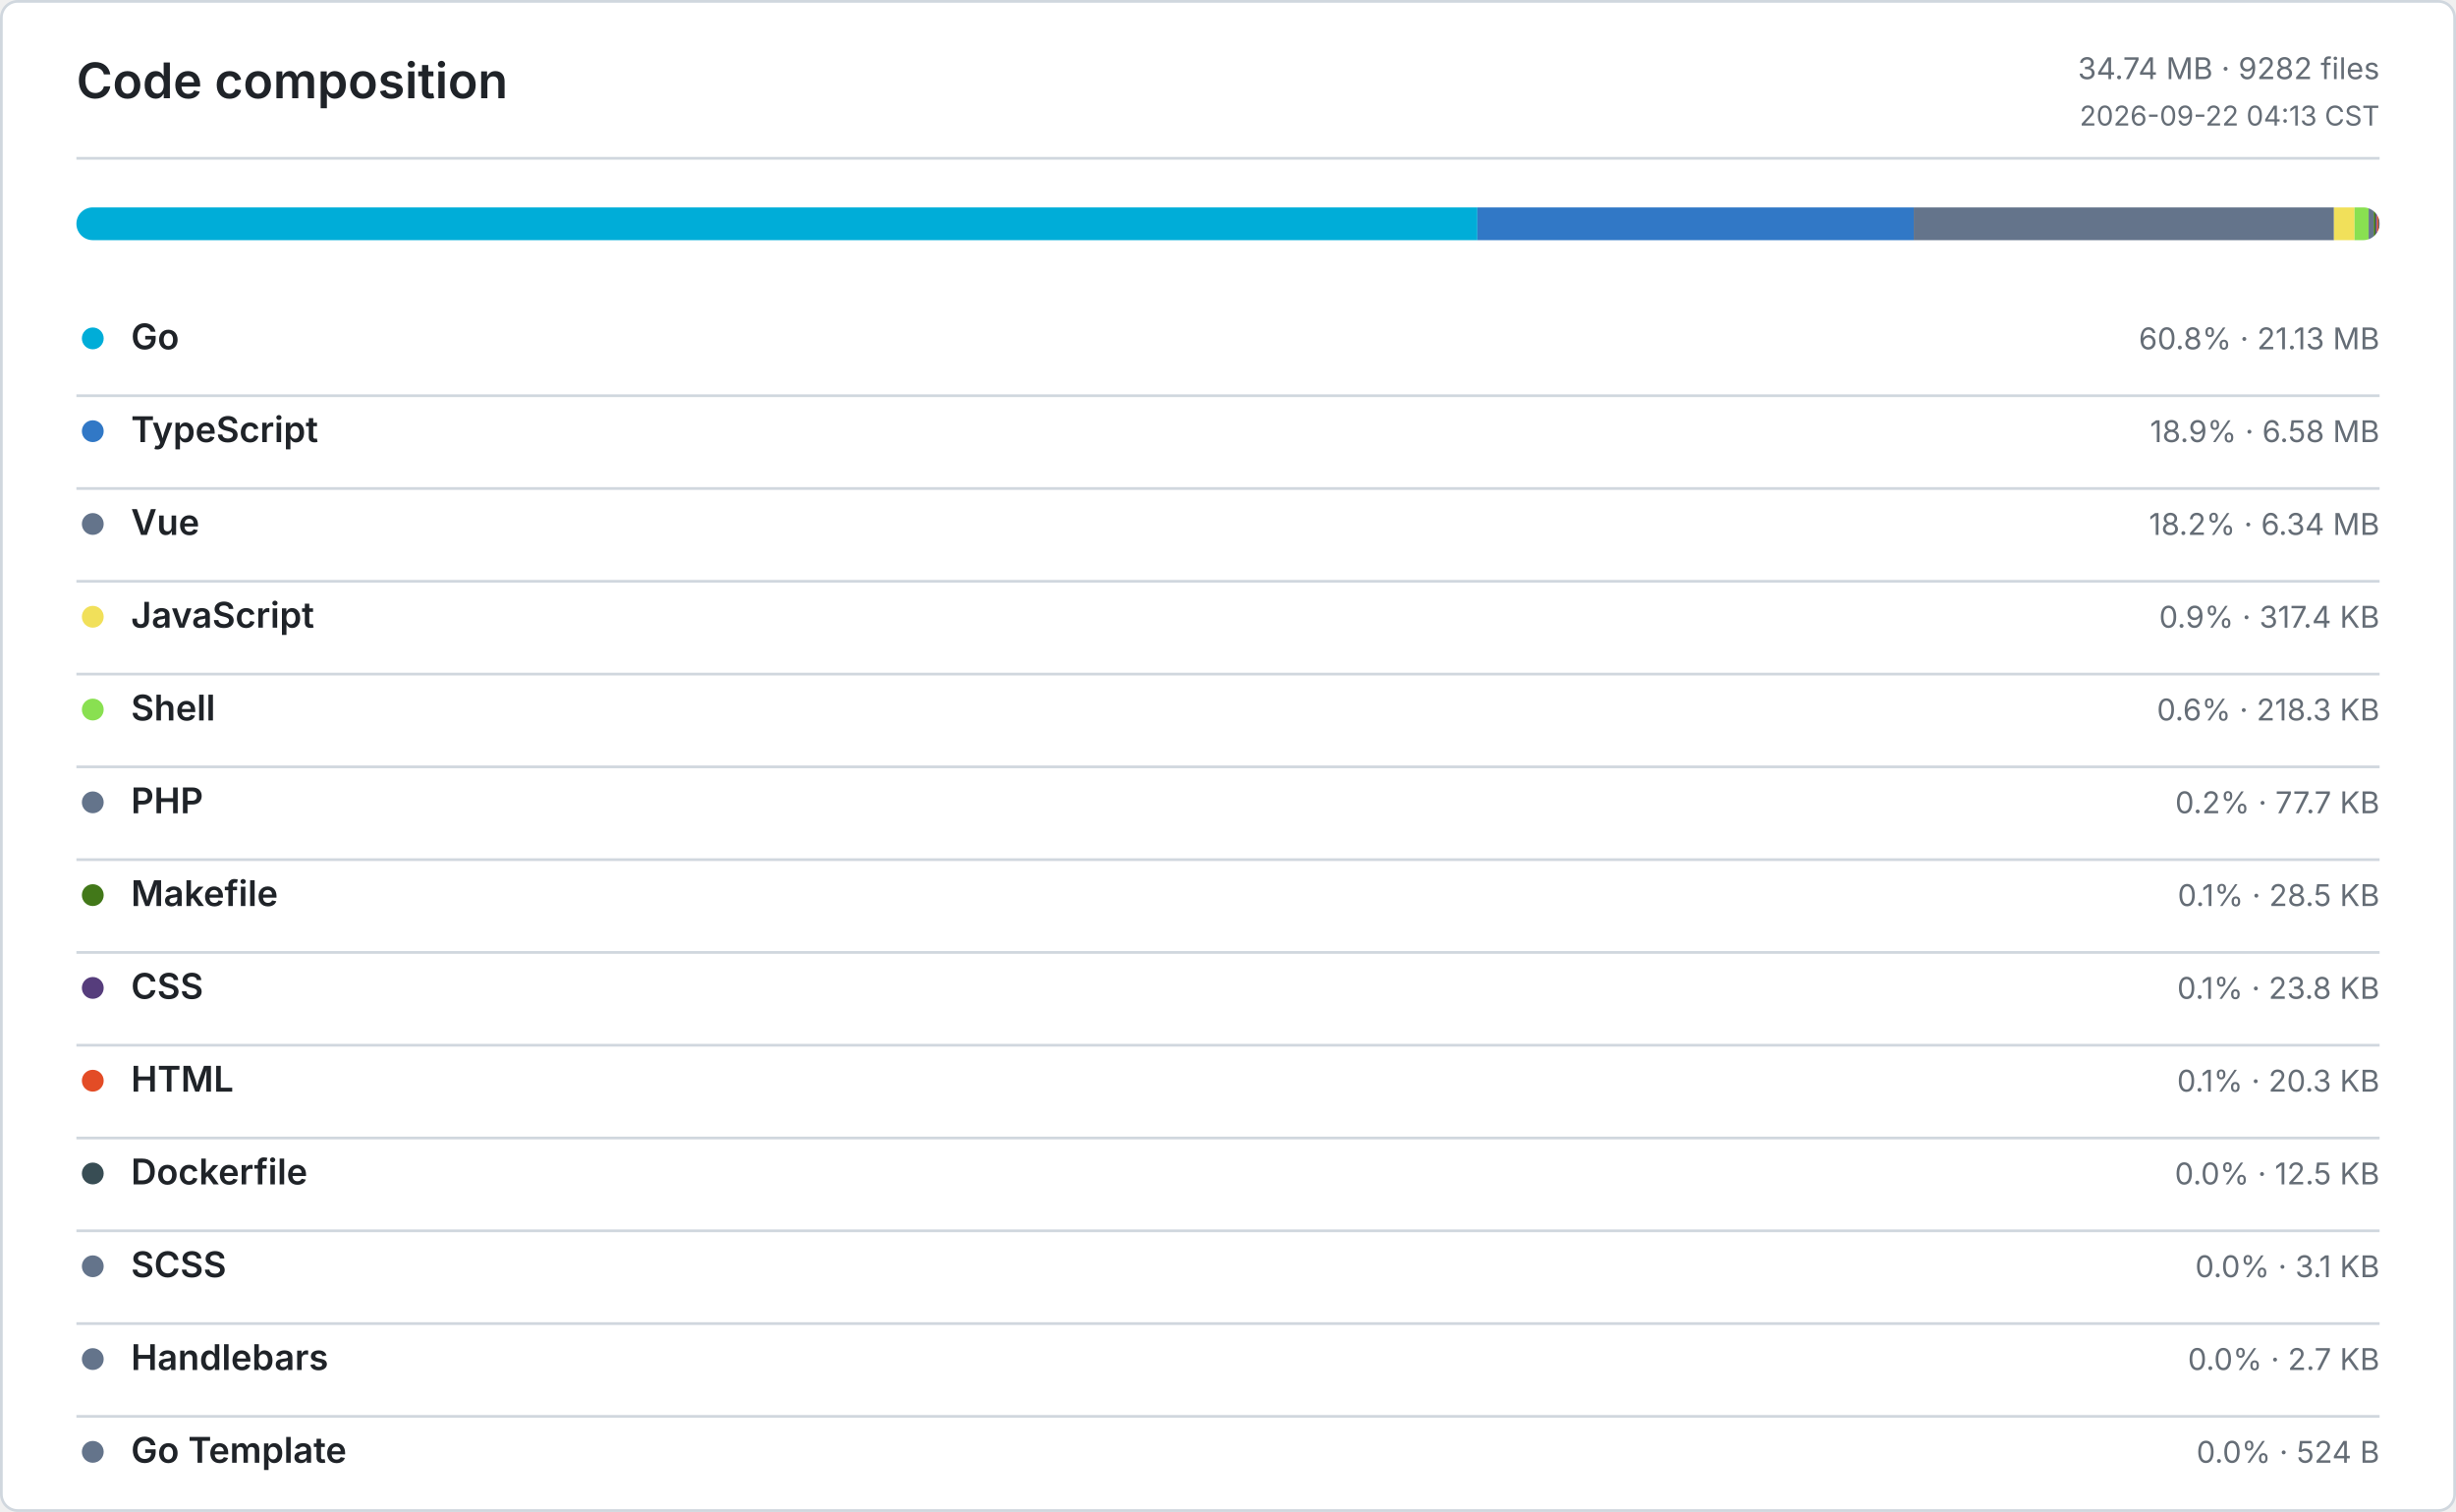
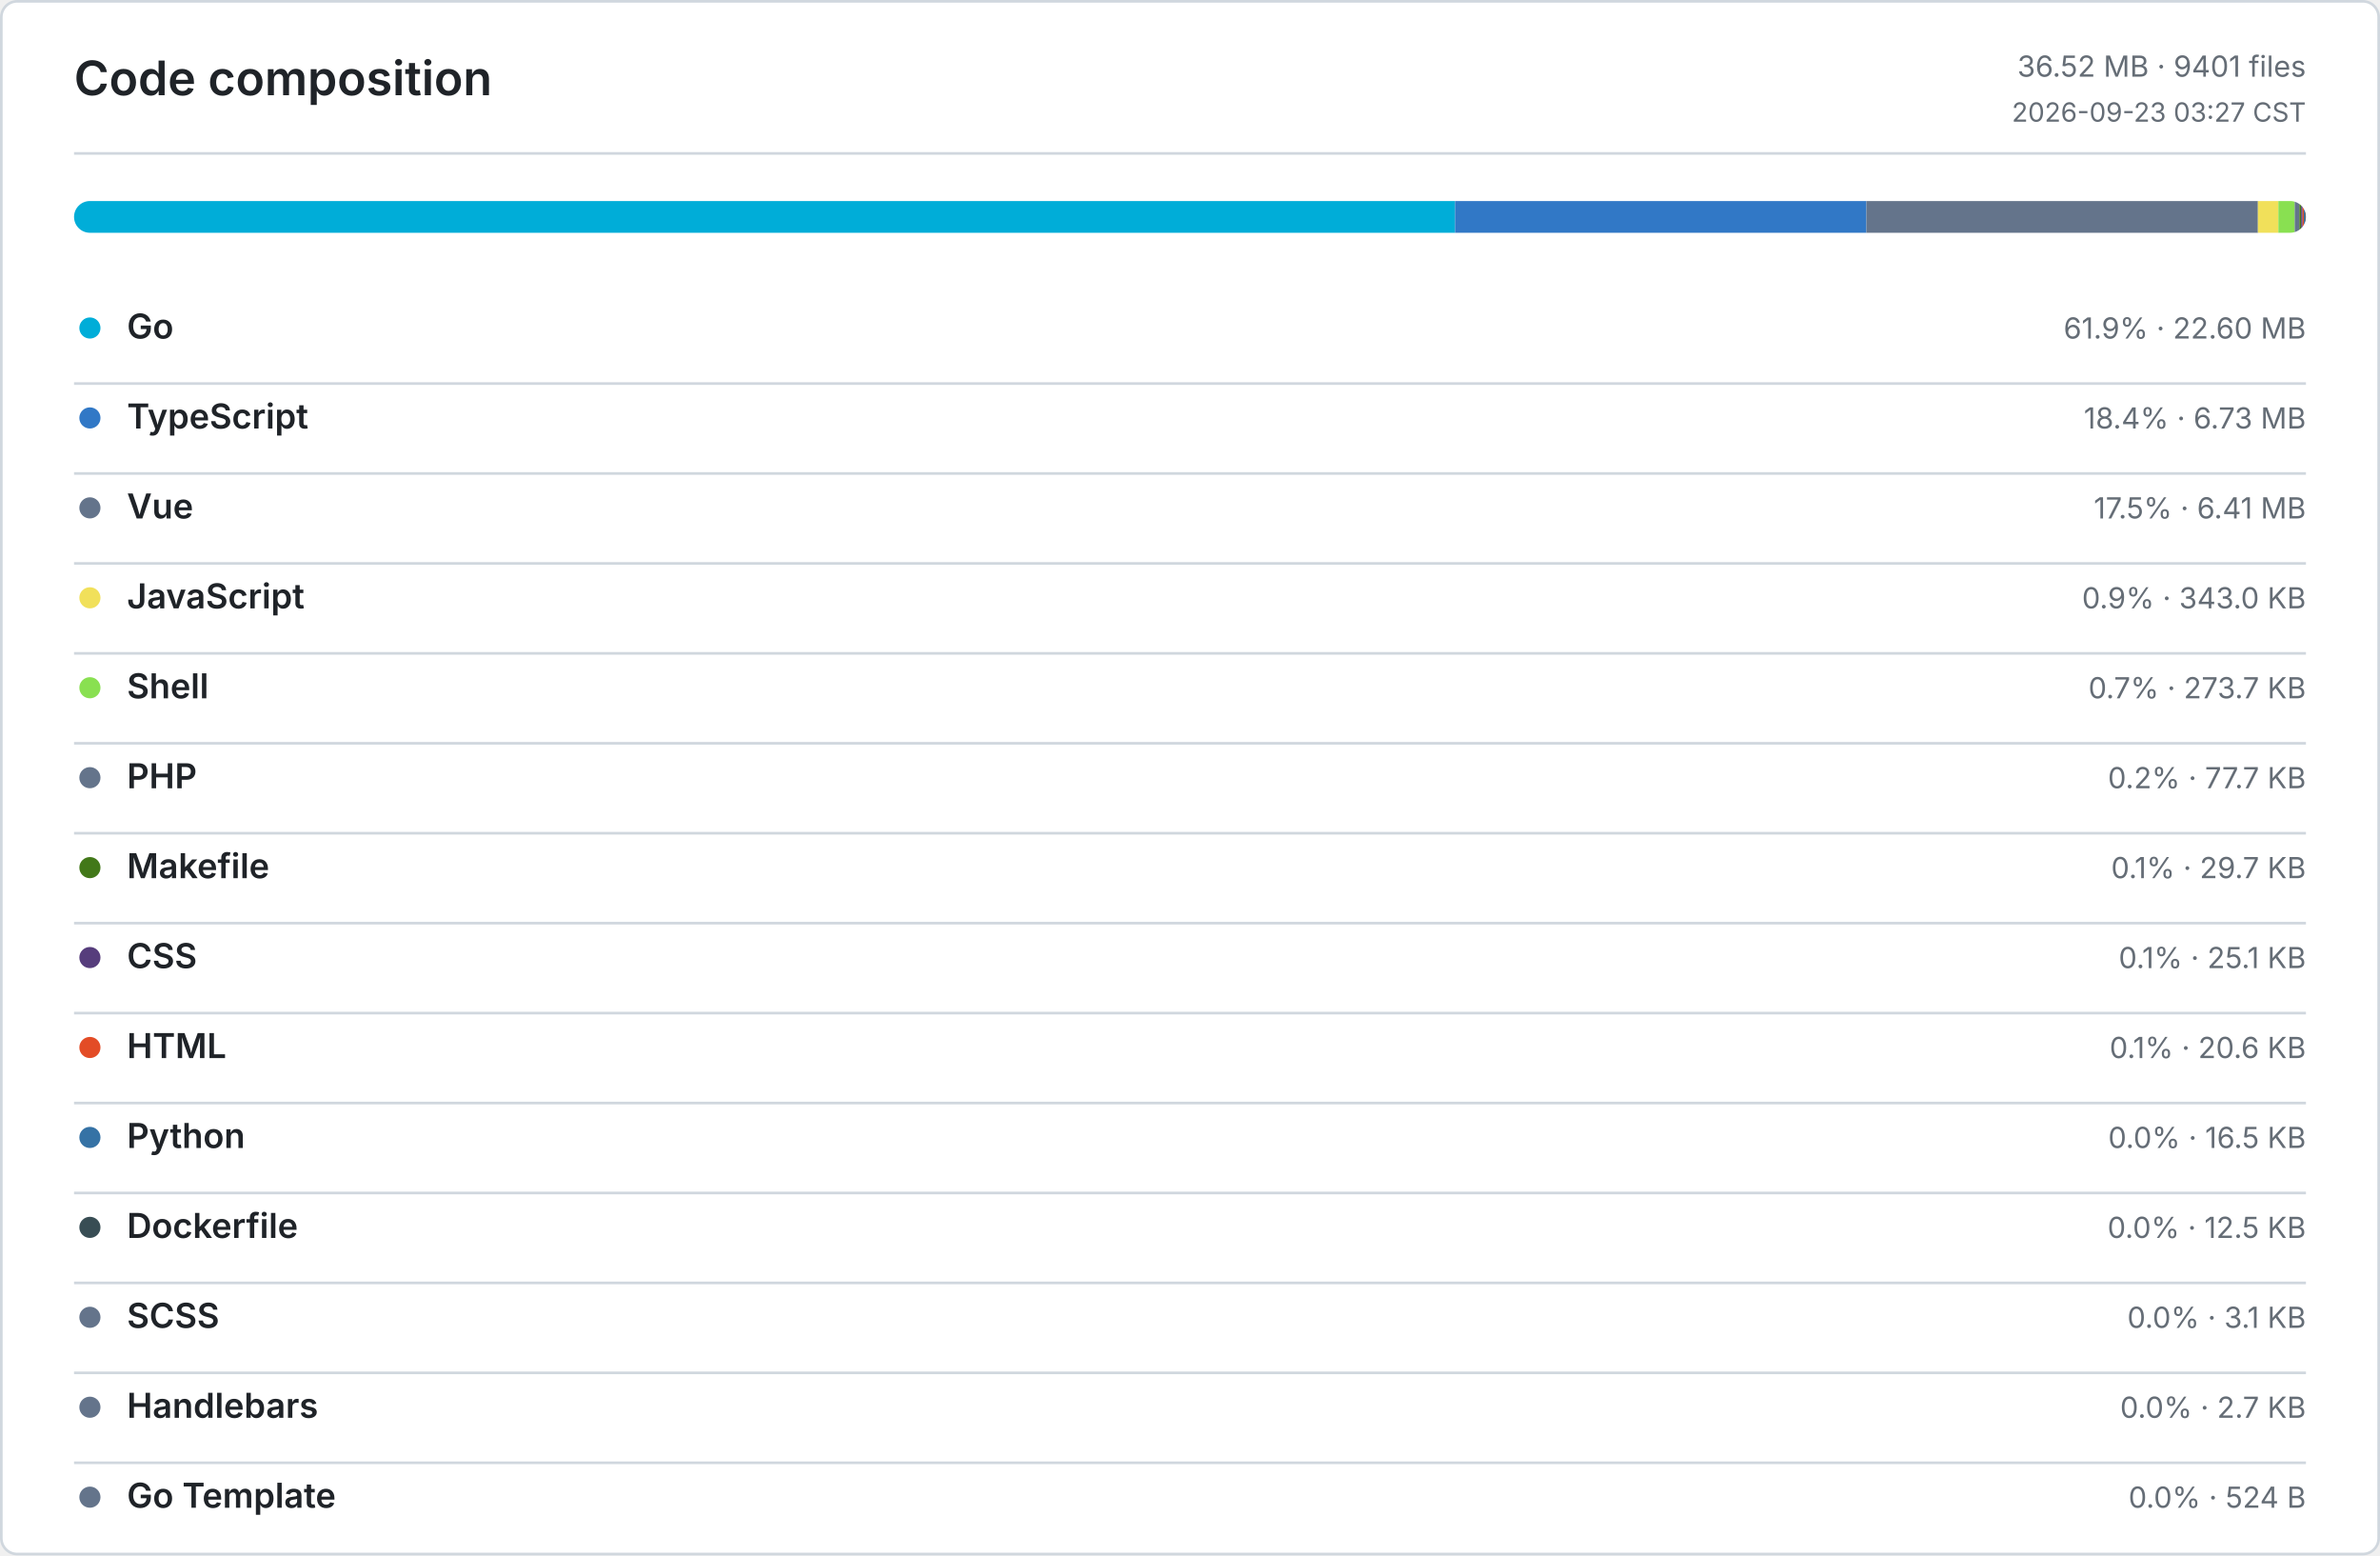
- <svg xmlns="http://www.w3.org/2000/svg" width="900" height="554" viewBox="0 0 900 554" role="img" aria-label="Code composition">
+ <svg xmlns="http://www.w3.org/2000/svg" width="900" height="588" viewBox="0 0 900 588" role="img" aria-label="Code composition">
  <defs>
    <style>
      .bg { fill: #ffffff; }
      .border, .rule { stroke: #d0d7de; }
      .title, .ink, .num { fill: #1f2328; }
      .muted, .tiny { fill: #656d76; }
      .title { font: 600 18px -apple-system, BlinkMacSystemFont, Segoe UI, sans-serif; }
      .ink { font: 600 13px -apple-system, BlinkMacSystemFont, Segoe UI, sans-serif; }
      .num { font: 600 13px ui-monospace, SFMono-Regular, Consolas, monospace; }
      .muted { font: 400 11px -apple-system, BlinkMacSystemFont, Segoe UI, sans-serif; }
      .tiny { font: 400 10px -apple-system, BlinkMacSystemFont, Segoe UI, sans-serif; }
      .level-0 { fill: #ebedf0; }
      .level-1 { fill: #9be9a8; }
      .level-2 { fill: #40c463; }
      .level-3 { fill: #30a14e; }
      .level-4 { fill: #216e39; }
      @media (prefers-color-scheme: dark) {
        .bg { fill: #0d1117; }
        .border, .rule { stroke: #30363d; }
        .title, .ink, .num { fill: #e6edf3; }
        .muted, .tiny { fill: #8b949e; }
        .level-0 { fill: #161b22; }
        .level-1 { fill: #0e4429; }
        .level-2 { fill: #006d32; }
        .level-3 { fill: #26a641; }
        .level-4 { fill: #39d353; }
      }
    </style>
  </defs>
-   <rect class="bg border" x="0.5" y="0.5" width="899" height="553" rx="6" fill="none" />
+   <rect class="bg border" x="0.5" y="0.5" width="899" height="587" rx="6" fill="none" />
  <text class="title" x="28" y="36">Code composition</text>
-   <text class="muted" x="872" y="29" text-anchor="end">34.74 MB · 9282 files</text>
-   <text class="tiny" x="872" y="46" text-anchor="end">2026-09-22 04:13 CST</text>
+   <text class="muted" x="872" y="29" text-anchor="end">36.52 MB · 9401 files</text>
+   <text class="tiny" x="872" y="46" text-anchor="end">2026-09-23 03:27 CST</text>
  <line class="rule" x1="28" y1="58" x2="872" y2="58" />
  <defs>
    <clipPath id="language-bar">
      <rect x="28" y="76" width="844" height="12" rx="6" />
    </clipPath>
  </defs>
  <g clip-path="url(#language-bar)">
-     <rect x="28" y="76" width="513.39" height="12" fill="#00ADD8" />
-     <rect x="541.39" y="76" width="159.9" height="12" fill="#3178C6" />
-     <rect x="701.29" y="76" width="153.99" height="12" fill="#64748B" />
-     <rect x="855.28" y="76" width="7.53" height="12" fill="#F1E05A" />
-     <rect x="862.81" y="76" width="5.18" height="12" fill="#89E051" />
-     <rect x="867.99" y="76" width="1.84" height="12" fill="#64748B" />
-     <rect x="869.83" y="76" width="0.68" height="12" fill="#427819" />
-     <rect x="870.51" y="76" width="0.56" height="12" fill="#563D7C" />
-     <rect x="871.07" y="76" width="0.48" height="12" fill="#E34C26" />
-     <rect x="871.55" y="76" width="0.3" height="12" fill="#384D54" />
-     <rect x="871.85" y="76" width="0.07" height="12" fill="#64748B" />
-     <rect x="871.92" y="76" width="0.07" height="12" fill="#64748B" />
+     <rect x="28" y="76" width="522.24" height="12" fill="#00ADD8" />
+     <rect x="550.24" y="76" width="155.55" height="12" fill="#3178C6" />
+     <rect x="705.79" y="76" width="148.04" height="12" fill="#64748B" />
+     <rect x="853.83" y="76" width="7.74" height="12" fill="#F1E05A" />
+     <rect x="861.57" y="76" width="6.18" height="12" fill="#89E051" />
+     <rect x="867.75" y="76" width="1.75" height="12" fill="#64748B" />
+     <rect x="869.5" y="76" width="0.67" height="12" fill="#427819" />
+     <rect x="870.17" y="76" width="0.57" height="12" fill="#563D7C" />
+     <rect x="870.74" y="76" width="0.46" height="12" fill="#E34C26" />
+     <rect x="871.2" y="76" width="0.37" height="12" fill="#3572A5" />
+     <rect x="871.57" y="76" width="0.29" height="12" fill="#384D54" />
+     <rect x="871.86" y="76" width="0.07" height="12" fill="#64748B" />
+     <rect x="871.93" y="76" width="0.06" height="12" fill="#64748B" />
    <rect x="871.99" y="76" width="0.01" height="12" fill="#64748B" />
  </g>
  <circle cx="34" cy="124" r="4" fill="#00ADD8" />
  <text class="ink" x="48" y="128">Go</text>
-   <text class="muted" x="872" y="128" text-anchor="end">60.8% · 21.13 MB</text>
+   <text class="muted" x="872" y="128" text-anchor="end">61.9% · 22.60 MB</text>
  <line class="rule" x1="28" y1="145" x2="872" y2="145" />
  <circle cx="34" cy="158" r="4" fill="#3178C6" />
  <text class="ink" x="48" y="162">TypeScript</text>
-   <text class="muted" x="872" y="162" text-anchor="end">18.9% · 6.58 MB</text>
+   <text class="muted" x="872" y="162" text-anchor="end">18.4% · 6.73 MB</text>
  <line class="rule" x1="28" y1="179" x2="872" y2="179" />
  <circle cx="34" cy="192" r="4" fill="#64748B" />
  <text class="ink" x="48" y="196">Vue</text>
-   <text class="muted" x="872" y="196" text-anchor="end">18.2% · 6.34 MB</text>
+   <text class="muted" x="872" y="196" text-anchor="end">17.5% · 6.41 MB</text>
  <line class="rule" x1="28" y1="213" x2="872" y2="213" />
  <circle cx="34" cy="226" r="4" fill="#F1E05A" />
  <text class="ink" x="48" y="230">JavaScript</text>
-   <text class="muted" x="872" y="230" text-anchor="end">0.9% · 317.4 KB</text>
+   <text class="muted" x="872" y="230" text-anchor="end">0.9% · 343.0 KB</text>
  <line class="rule" x1="28" y1="247" x2="872" y2="247" />
  <circle cx="34" cy="260" r="4" fill="#89E051" />
  <text class="ink" x="48" y="264">Shell</text>
-   <text class="muted" x="872" y="264" text-anchor="end">0.6% · 218.3 KB</text>
+   <text class="muted" x="872" y="264" text-anchor="end">0.7% · 273.7 KB</text>
  <line class="rule" x1="28" y1="281" x2="872" y2="281" />
  <circle cx="34" cy="294" r="4" fill="#64748B" />
  <text class="ink" x="48" y="298">PHP</text>
  <text class="muted" x="872" y="298" text-anchor="end">0.2% · 77.7 KB</text>
  <line class="rule" x1="28" y1="315" x2="872" y2="315" />
  <circle cx="34" cy="328" r="4" fill="#427819" />
  <text class="ink" x="48" y="332">Makefile</text>
-   <text class="muted" x="872" y="332" text-anchor="end">0.1% · 28.5 KB</text>
+   <text class="muted" x="872" y="332" text-anchor="end">0.1% · 29.7 KB</text>
  <line class="rule" x1="28" y1="349" x2="872" y2="349" />
  <circle cx="34" cy="362" r="4" fill="#563D7C" />
  <text class="ink" x="48" y="366">CSS</text>
-   <text class="muted" x="872" y="366" text-anchor="end">0.1% · 23.8 KB</text>
+   <text class="muted" x="872" y="366" text-anchor="end">0.1% · 25.1 KB</text>
  <line class="rule" x1="28" y1="383" x2="872" y2="383" />
  <circle cx="34" cy="396" r="4" fill="#E34C26" />
  <text class="ink" x="48" y="400">HTML</text>
-   <text class="muted" x="872" y="400" text-anchor="end">0.1% · 20.3 KB</text>
+   <text class="muted" x="872" y="400" text-anchor="end">0.1% · 20.6 KB</text>
  <line class="rule" x1="28" y1="417" x2="872" y2="417" />
-   <circle cx="34" cy="430" r="4" fill="#384D54" />
-   <text class="ink" x="48" y="434">Dockerfile</text>
-   <text class="muted" x="872" y="434" text-anchor="end">0.0% · 12.5 KB</text>
+   <circle cx="34" cy="430" r="4" fill="#3572A5" />
+   <text class="ink" x="48" y="434">Python</text>
+   <text class="muted" x="872" y="434" text-anchor="end">0.0% · 16.5 KB</text>
  <line class="rule" x1="28" y1="451" x2="872" y2="451" />
-   <circle cx="34" cy="464" r="4" fill="#64748B" />
-   <text class="ink" x="48" y="468">SCSS</text>
-   <text class="muted" x="872" y="468" text-anchor="end">0.0% · 3.1 KB</text>
+   <circle cx="34" cy="464" r="4" fill="#384D54" />
+   <text class="ink" x="48" y="468">Dockerfile</text>
+   <text class="muted" x="872" y="468" text-anchor="end">0.0% · 12.5 KB</text>
  <line class="rule" x1="28" y1="485" x2="872" y2="485" />
  <circle cx="34" cy="498" r="4" fill="#64748B" />
-   <text class="ink" x="48" y="502">Handlebars</text>
-   <text class="muted" x="872" y="502" text-anchor="end">0.0% · 2.7 KB</text>
+   <text class="ink" x="48" y="502">SCSS</text>
+   <text class="muted" x="872" y="502" text-anchor="end">0.0% · 3.1 KB</text>
  <line class="rule" x1="28" y1="519" x2="872" y2="519" />
  <circle cx="34" cy="532" r="4" fill="#64748B" />
-   <text class="ink" x="48" y="536">Go Template</text>
-   <text class="muted" x="872" y="536" text-anchor="end">0.0% · 524 B</text>
+   <text class="ink" x="48" y="536">Handlebars</text>
+   <text class="muted" x="872" y="536" text-anchor="end">0.0% · 2.7 KB</text>
+   <line class="rule" x1="28" y1="553" x2="872" y2="553" />
+   <circle cx="34" cy="566" r="4" fill="#64748B" />
+   <text class="ink" x="48" y="570">Go Template</text>
+   <text class="muted" x="872" y="570" text-anchor="end">0.0% · 524 B</text>
</svg>
